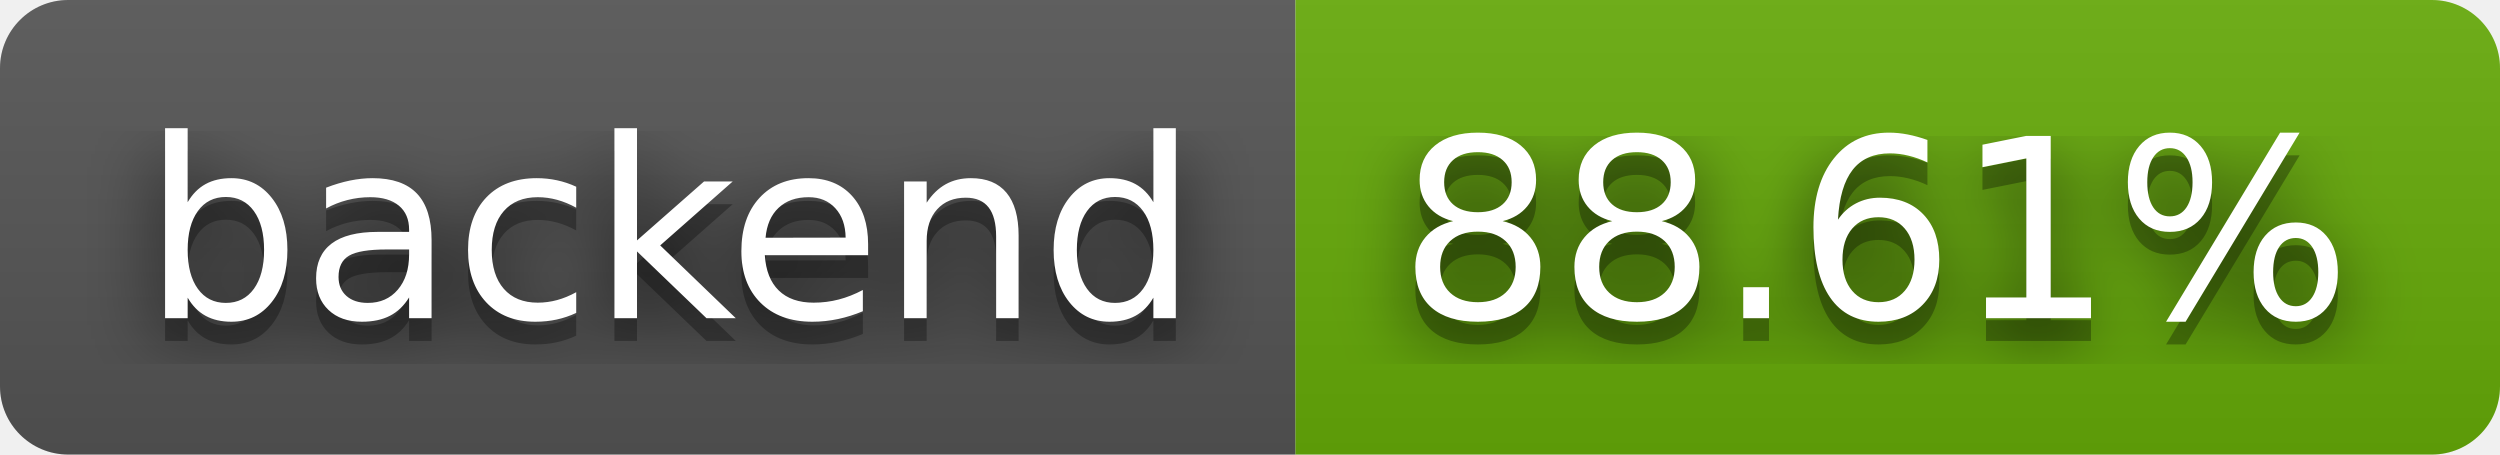
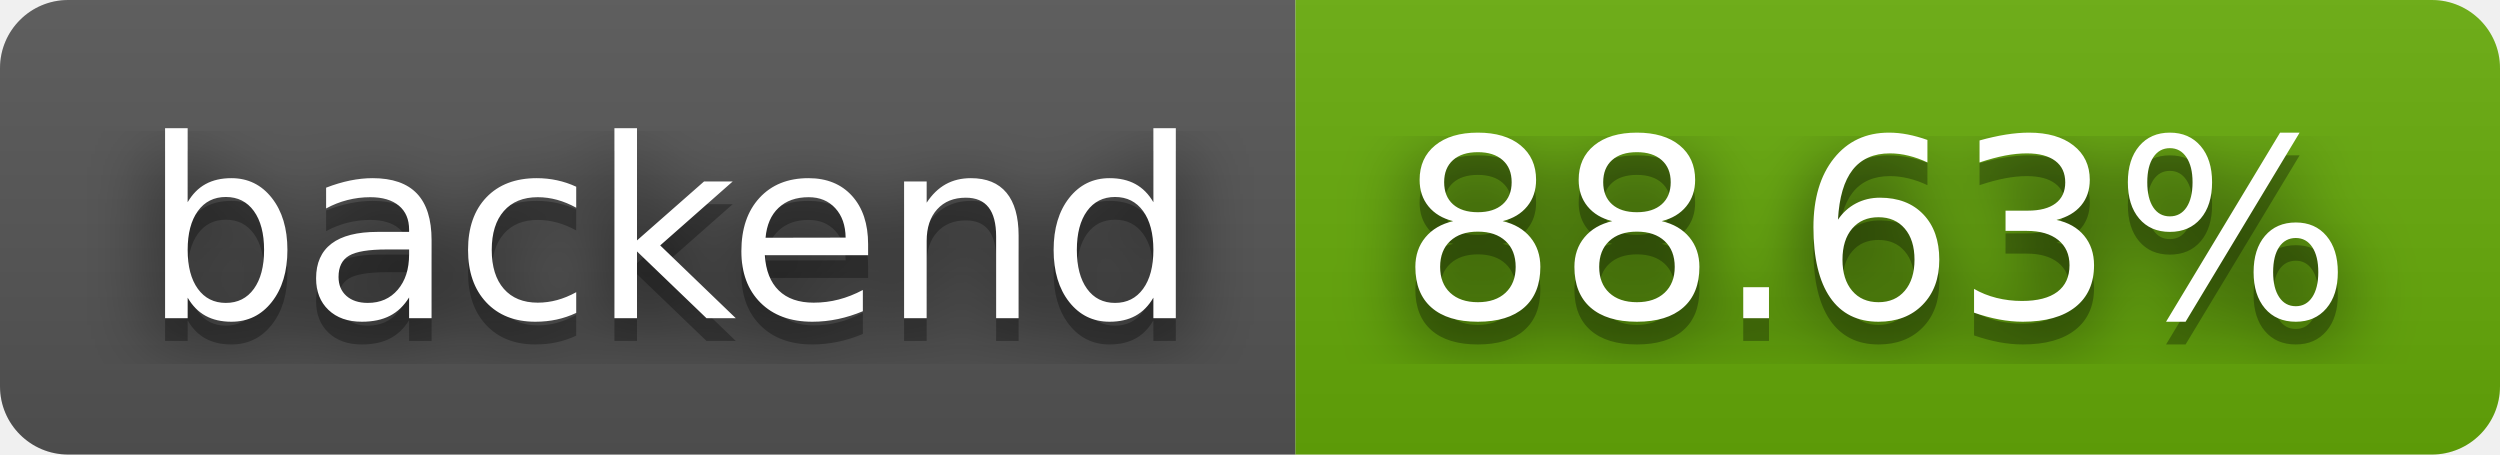
- <svg xmlns="http://www.w3.org/2000/svg" width="110" height="20" role="img" aria-label="backend: 88.61%">
+ <svg xmlns="http://www.w3.org/2000/svg" width="110" height="20" role="img" aria-label="backend: 88.63%">
  <filter id="blur">
    <feGaussianBlur stdDeviation="16" />
  </filter>
  <linearGradient id="s" x2="0" y2="100%">
    <stop offset="0" stop-color="#bbb" stop-opacity=".1" />
    <stop offset="1" stop-opacity=".1" />
  </linearGradient>
  <clipPath id="r">
    <rect width="110" height="20" rx="3" />
  </clipPath>
  <g clip-path="url(#r)">
    <rect width="57" height="20" fill="#555" />
    <rect x="57" width="53" height="20" fill="#67ac09" />
    <rect width="110" height="20" fill="url(#s)" />
  </g>
  <g fill="#fff" text-anchor="middle" font-family="Verdana,Geneva,DejaVu Sans,sans-serif" text-rendering="geometricPrecision" font-size="110">
    <g transform="scale(.1)">
      <g aria-hidden="true" fill="#010101">
        <text x="295" y="150" fill-opacity=".8" filter="url(#blur)" textLength="470">backend</text>
        <text x="295" y="150" fill-opacity=".3" textLength="470">backend</text>
      </g>
      <text x="295" y="140" textLength="470">backend</text>
    </g>
    <g transform="scale(.1)">
      <g aria-hidden="true" fill="#010101">
-         <text x="825" y="150" fill-opacity=".8" filter="url(#blur)" textLength="430">88.61%</text>
-         <text x="825" y="150" fill-opacity=".3" textLength="430">88.61%</text>
+         <text x="825" y="150" fill-opacity=".8" filter="url(#blur)" textLength="430">88.63%</text>
+         <text x="825" y="150" fill-opacity=".3" textLength="430">88.63%</text>
      </g>
-       <text x="825" y="140" textLength="430">88.61%</text>
+       <text x="825" y="140" textLength="430">88.63%</text>
    </g>
  </g>
</svg>
